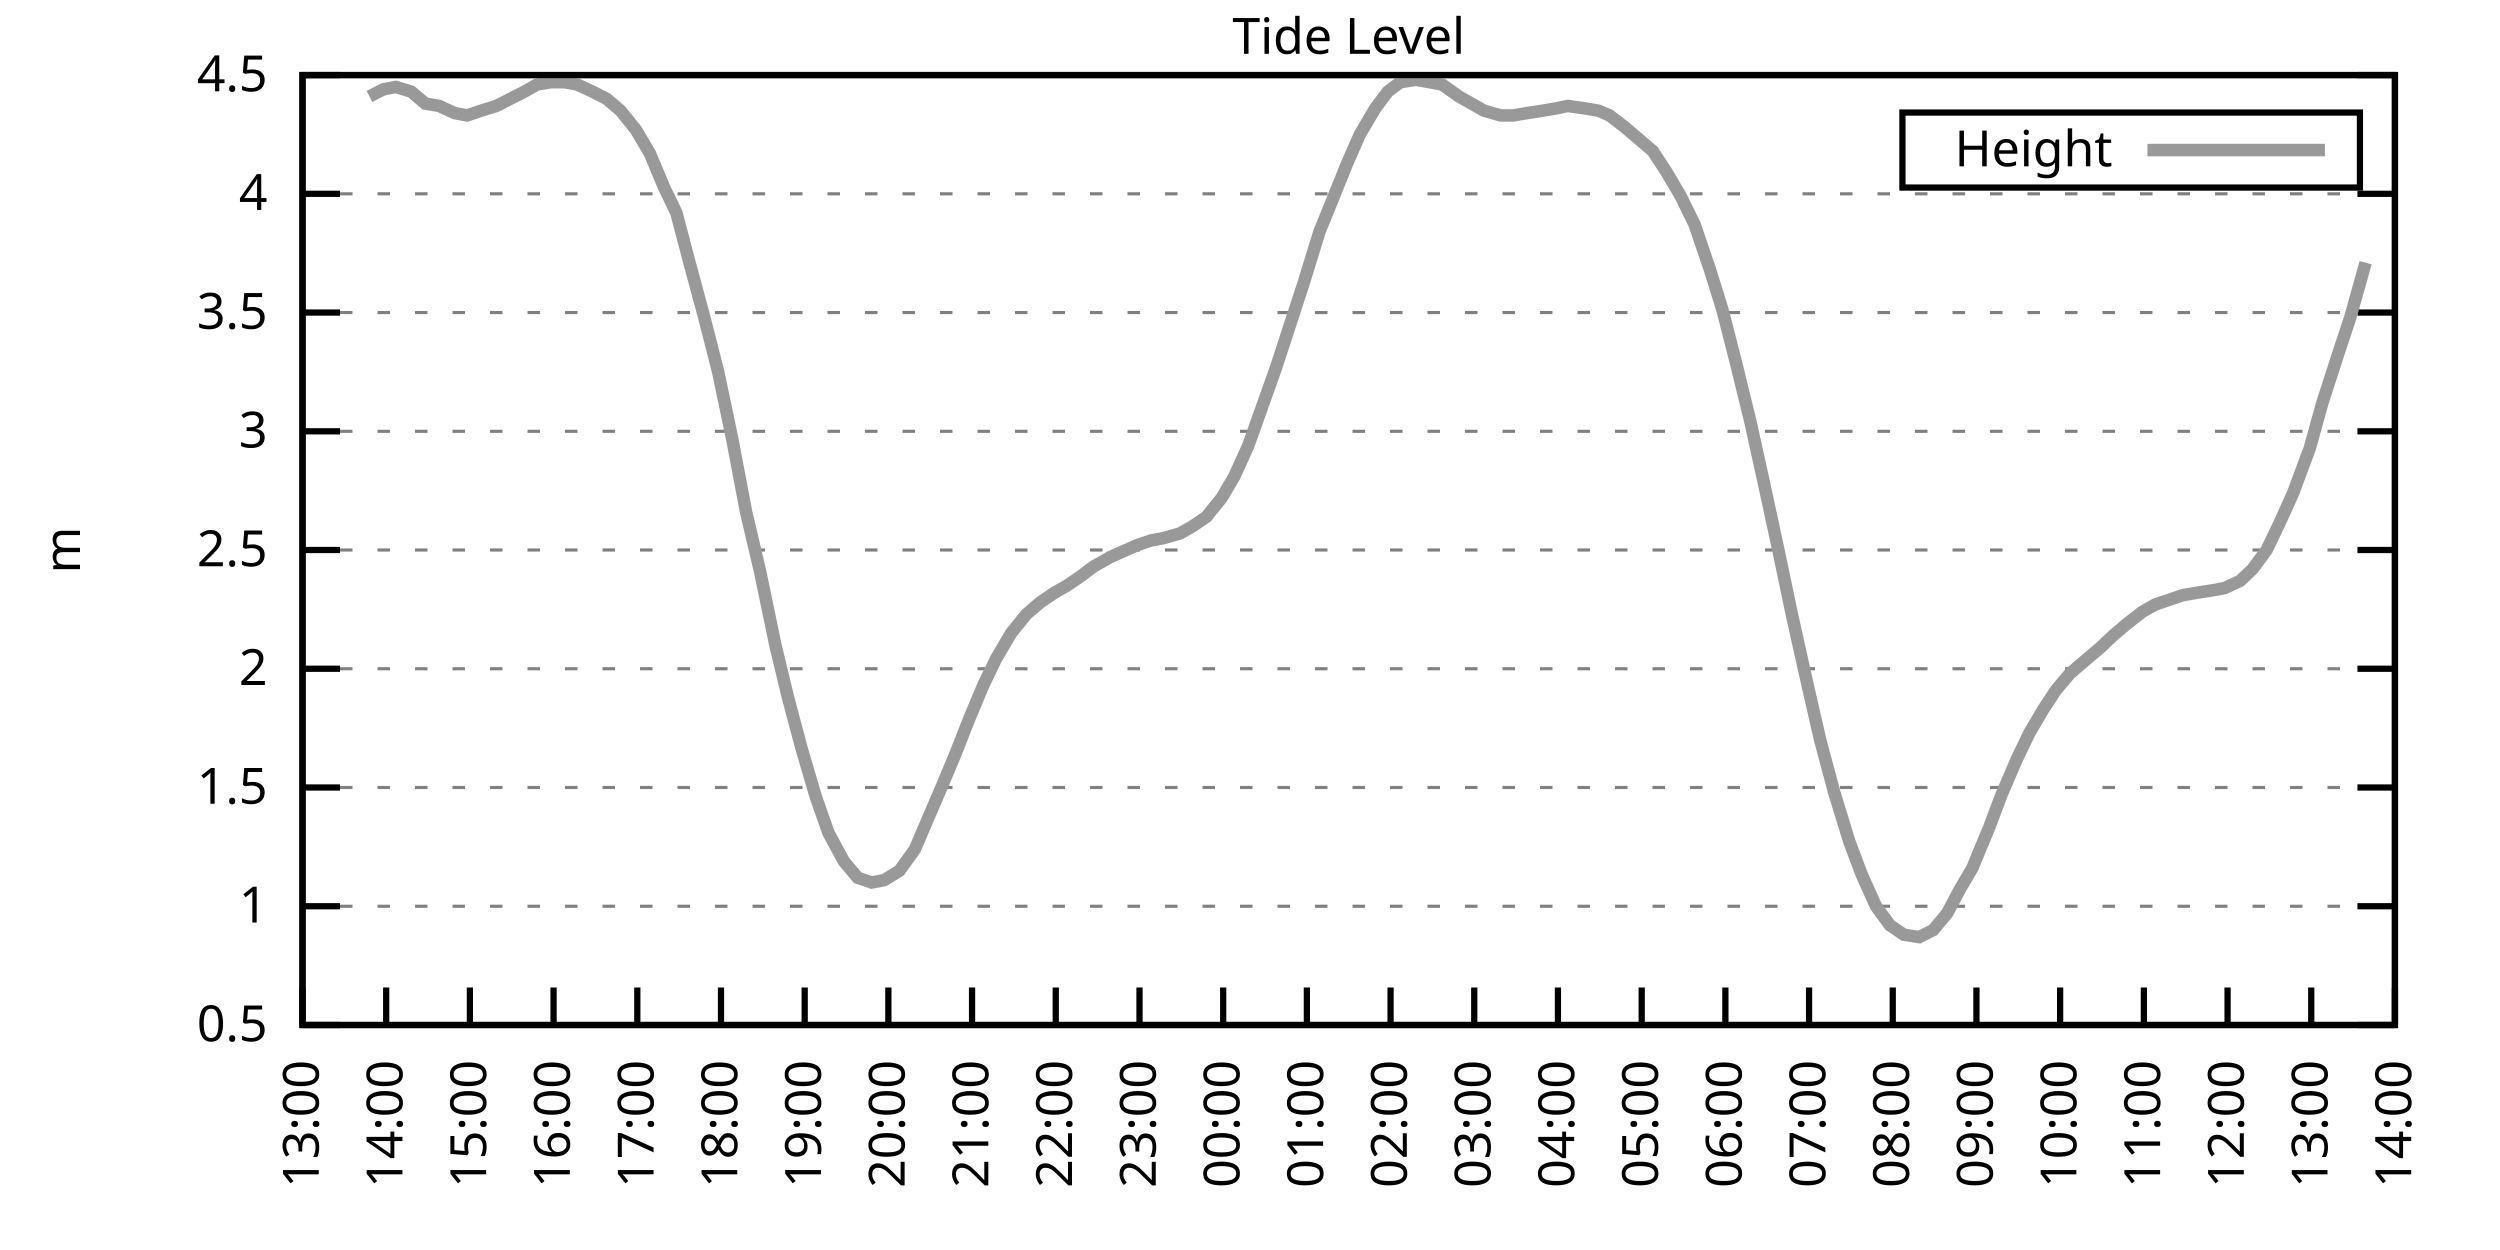
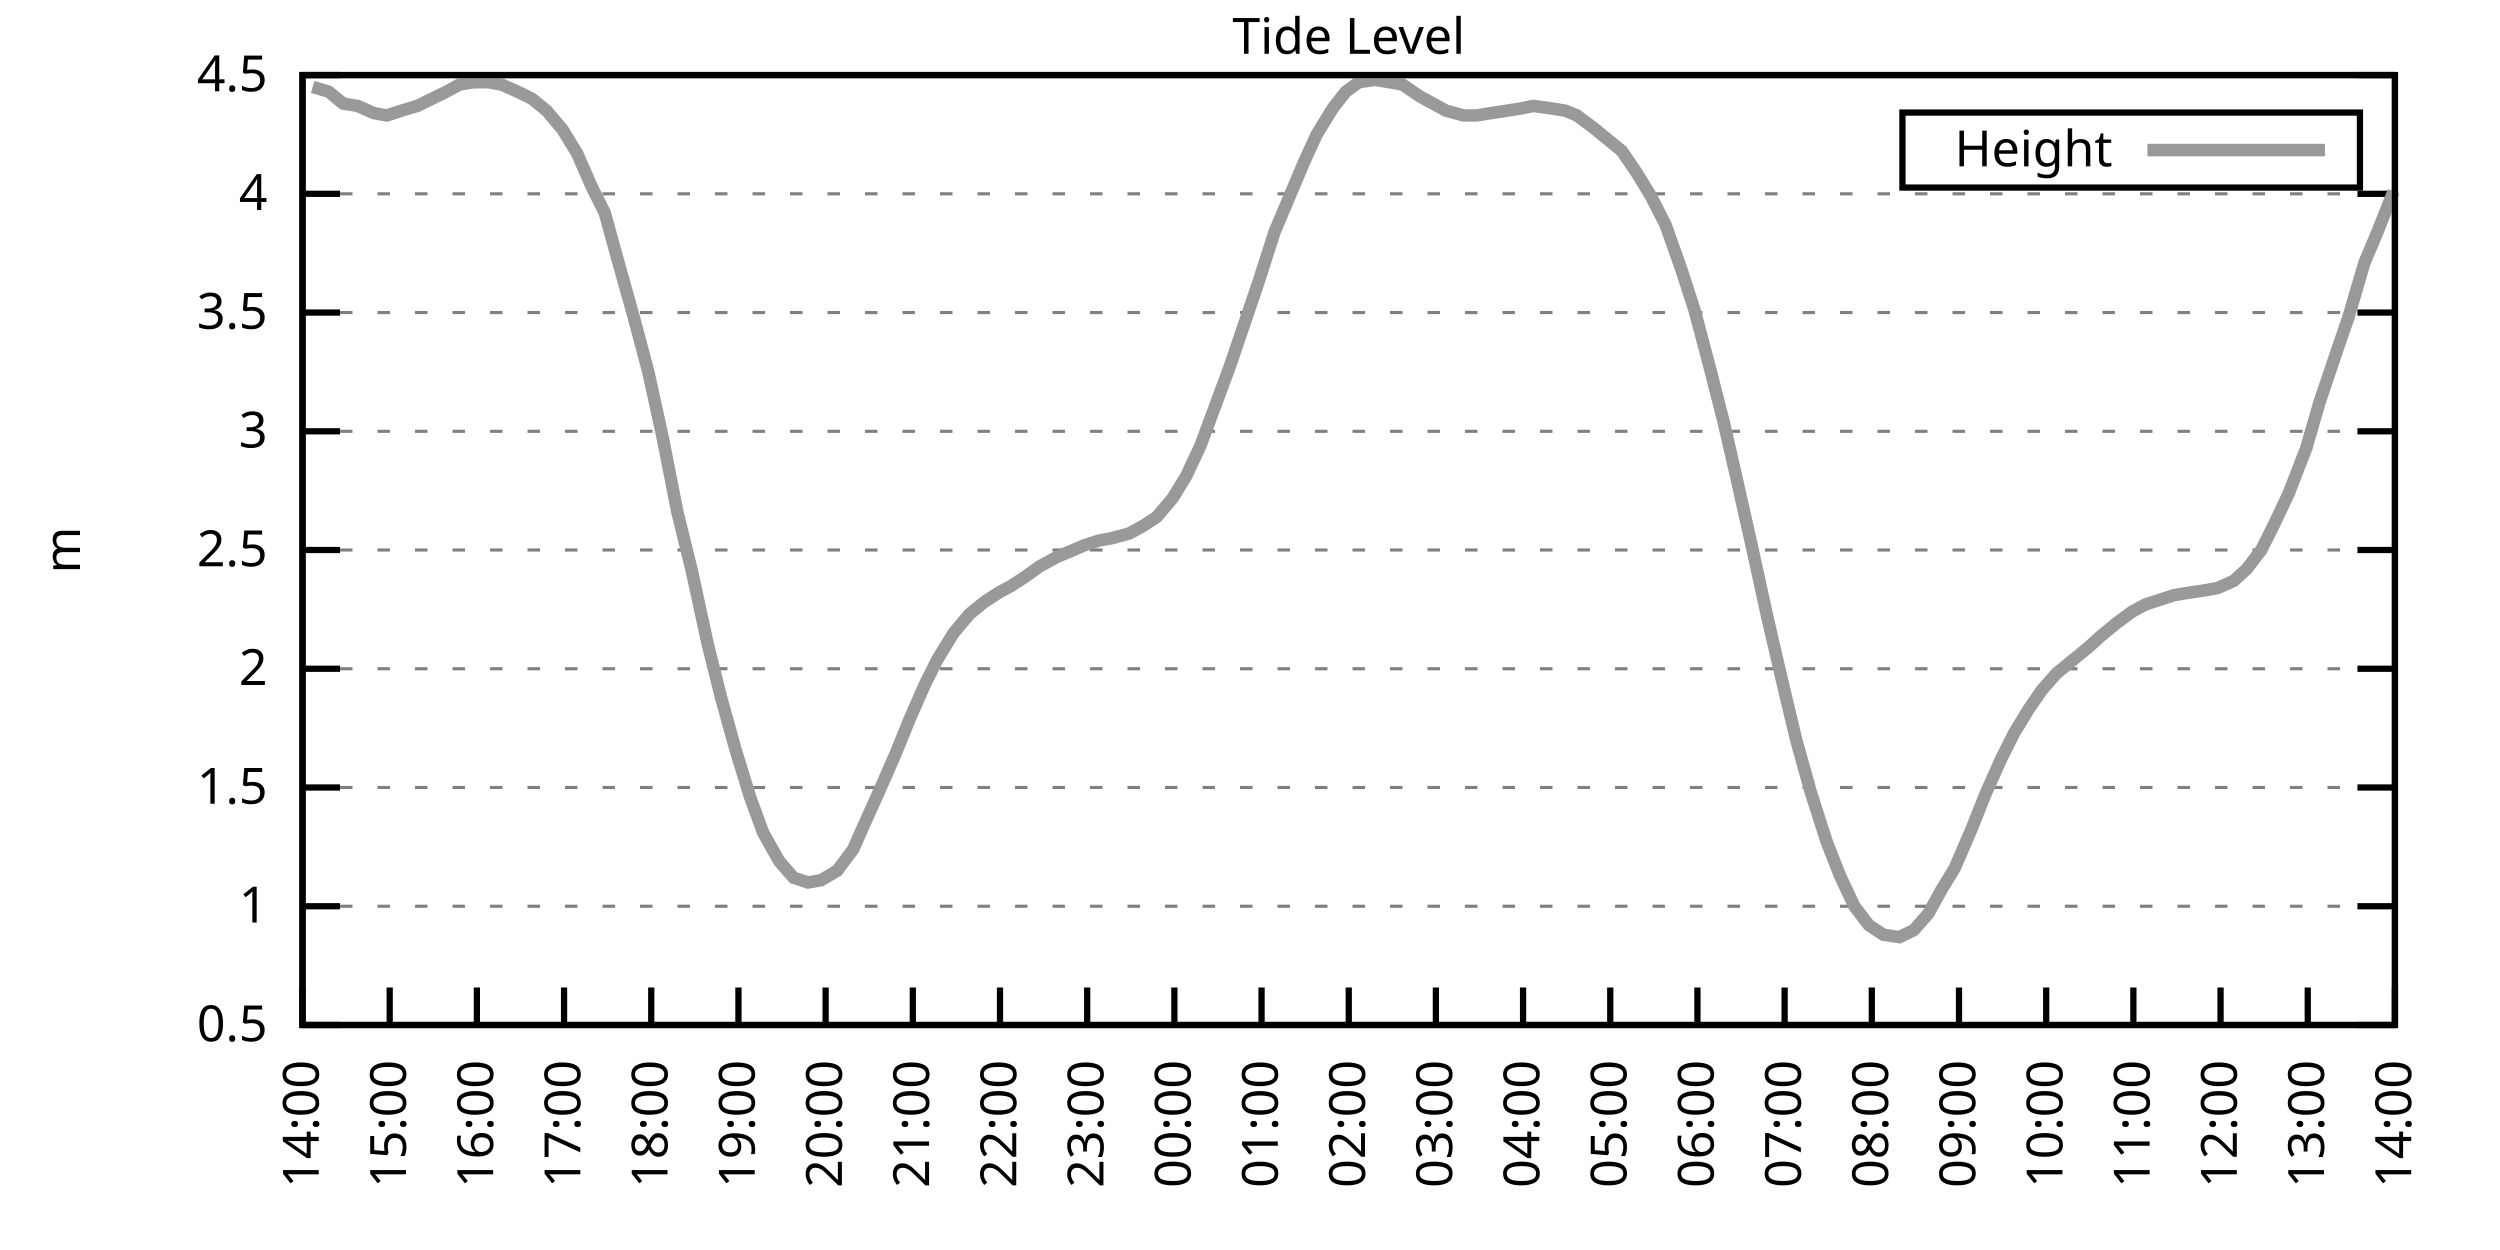
<svg xmlns="http://www.w3.org/2000/svg" xmlns:xlink="http://www.w3.org/1999/xlink" width="400" height="200" viewBox="0 0 400 200">
  <g id="gnuplot_canvas">
    <rect x="0" y="0" width="400" height="200" fill="none" />
    <defs>
      <circle id="gpDot" r="0.5" stroke-width="0.5" stroke="currentColor" />
      <path id="gpPt0" stroke-width="0.333" stroke="currentColor" d="M-1,0 h2 M0,-1 v2" />
      <path id="gpPt1" stroke-width="0.333" stroke="currentColor" d="M-1,-1 L1,1 M1,-1 L-1,1" />
      <path id="gpPt2" stroke-width="0.333" stroke="currentColor" d="M-1,0 L1,0 M0,-1 L0,1 M-1,-1 L1,1 M-1,1 L1,-1" />
      <rect id="gpPt3" stroke-width="0.333" stroke="currentColor" x="-1" y="-1" width="2" height="2" />
      <rect id="gpPt4" stroke-width="0.333" stroke="currentColor" fill="currentColor" x="-1" y="-1" width="2" height="2" />
      <circle id="gpPt5" stroke-width="0.333" stroke="currentColor" cx="0" cy="0" r="1" />
      <use xlink:href="#gpPt5" id="gpPt6" fill="currentColor" stroke="none" />
      <path id="gpPt7" stroke-width="0.333" stroke="currentColor" d="M0,-1.33 L-1.33,0.67 L1.33,0.67 z" />
      <use xlink:href="#gpPt7" id="gpPt8" fill="currentColor" stroke="none" />
      <use xlink:href="#gpPt7" id="gpPt9" stroke="currentColor" transform="rotate(180)" />
      <use xlink:href="#gpPt9" id="gpPt10" fill="currentColor" stroke="none" />
      <use xlink:href="#gpPt3" id="gpPt11" stroke="currentColor" transform="rotate(45)" />
      <use xlink:href="#gpPt11" id="gpPt12" fill="currentColor" stroke="none" />
      <path id="gpPt13" stroke-width="0.333" stroke="currentColor" d="M0,1.330 L1.265,0.411 L0.782,-1.067 L-0.782,-1.076 L-1.265,0.411 z" />
      <use xlink:href="#gpPt13" id="gpPt14" fill="currentColor" stroke="none" />
      <filter id="textbox" filterUnits="objectBoundingBox" x="0" y="0" height="1" width="1">
        <feFlood flood-color="white" flood-opacity="1" result="bgnd" />
        <feComposite in="SourceGraphic" in2="bgnd" operator="atop" />
      </filter>
      <filter id="greybox" filterUnits="objectBoundingBox" x="0" y="0" height="1" width="1">
        <feFlood flood-color="lightgrey" flood-opacity="1" result="grey" />
        <feComposite in="SourceGraphic" in2="grey" operator="atop" />
      </filter>
    </defs>
    <g fill="none" color="white" stroke="currentColor" stroke-width="1.00" stroke-linecap="butt" stroke-linejoin="miter">
</g>
    <g fill="none" color="black" stroke="currentColor" stroke-width="1.00" stroke-linecap="butt" stroke-linejoin="miter">
      <g stroke="none" shape-rendering="crispEdges">
        <polygon fill="rgb(255, 255, 255)" points="48.40,164.00 383.18,164.00 383.18,12.02 48.40,12.02 " />
      </g>
    </g>
    <g fill="none" color="black" stroke="currentColor" stroke-width="1.00" stroke-linecap="butt" stroke-linejoin="miter">
</g>
    <g fill="none" color="black" stroke="black" stroke-width="0.50" stroke-linecap="butt" stroke-linejoin="miter">
</g>
    <g fill="none" color="gray" stroke="currentColor" stroke-width="0.50" stroke-linecap="butt" stroke-linejoin="miter">
      <path stroke="gray" stroke-dasharray="2,4" class="gridline" d="M48.40,164.00 L383.19,164.00  " />
    </g>
    <g fill="none" color="gray" stroke="gray" stroke-width="1.00" stroke-linecap="butt" stroke-linejoin="miter">
</g>
    <g fill="none" color="black" stroke="currentColor" stroke-width="1.00" stroke-linecap="butt" stroke-linejoin="miter">
      <path stroke="black" d="M48.40,164.00 L54.40,164.00 M383.19,164.00 L377.19,164.00  " />
      <g transform="translate(42.80,166.60)" stroke="none" fill="black" font-family="Sans" font-size="8.00" text-anchor="end">
        <text>
          <tspan font-family="Sans"> 0.5</tspan>
        </text>
      </g>
    </g>
    <g fill="none" color="black" stroke="currentColor" stroke-width="1.00" stroke-linecap="butt" stroke-linejoin="miter">
</g>
    <g fill="none" color="black" stroke="black" stroke-width="0.50" stroke-linecap="butt" stroke-linejoin="miter">
</g>
    <g fill="none" color="gray" stroke="currentColor" stroke-width="0.50" stroke-linecap="butt" stroke-linejoin="miter">
      <path stroke="gray" stroke-dasharray="2,4" class="gridline" d="M48.40,145.00 L383.19,145.00  " />
    </g>
    <g fill="none" color="gray" stroke="gray" stroke-width="1.00" stroke-linecap="butt" stroke-linejoin="miter">
</g>
    <g fill="none" color="black" stroke="currentColor" stroke-width="1.00" stroke-linecap="butt" stroke-linejoin="miter">
      <path stroke="black" d="M48.40,145.00 L54.40,145.00 M383.19,145.00 L377.19,145.00  " />
      <g transform="translate(42.80,147.60)" stroke="none" fill="black" font-family="Sans" font-size="8.00" text-anchor="end">
        <text>
          <tspan font-family="Sans"> 1</tspan>
        </text>
      </g>
    </g>
    <g fill="none" color="black" stroke="currentColor" stroke-width="1.00" stroke-linecap="butt" stroke-linejoin="miter">
</g>
    <g fill="none" color="black" stroke="black" stroke-width="0.50" stroke-linecap="butt" stroke-linejoin="miter">
</g>
    <g fill="none" color="gray" stroke="currentColor" stroke-width="0.50" stroke-linecap="butt" stroke-linejoin="miter">
      <path stroke="gray" stroke-dasharray="2,4" class="gridline" d="M48.40,126.00 L383.19,126.00  " />
    </g>
    <g fill="none" color="gray" stroke="gray" stroke-width="1.00" stroke-linecap="butt" stroke-linejoin="miter">
</g>
    <g fill="none" color="black" stroke="currentColor" stroke-width="1.00" stroke-linecap="butt" stroke-linejoin="miter">
      <path stroke="black" d="M48.40,126.00 L54.40,126.00 M383.19,126.00 L377.19,126.00  " />
      <g transform="translate(42.80,128.60)" stroke="none" fill="black" font-family="Sans" font-size="8.00" text-anchor="end">
        <text>
          <tspan font-family="Sans"> 1.5</tspan>
        </text>
      </g>
    </g>
    <g fill="none" color="black" stroke="currentColor" stroke-width="1.00" stroke-linecap="butt" stroke-linejoin="miter">
</g>
    <g fill="none" color="black" stroke="black" stroke-width="0.50" stroke-linecap="butt" stroke-linejoin="miter">
</g>
    <g fill="none" color="gray" stroke="currentColor" stroke-width="0.50" stroke-linecap="butt" stroke-linejoin="miter">
      <path stroke="gray" stroke-dasharray="2,4" class="gridline" d="M48.40,107.00 L383.19,107.00  " />
    </g>
    <g fill="none" color="gray" stroke="gray" stroke-width="1.00" stroke-linecap="butt" stroke-linejoin="miter">
</g>
    <g fill="none" color="black" stroke="currentColor" stroke-width="1.00" stroke-linecap="butt" stroke-linejoin="miter">
      <path stroke="black" d="M48.40,107.00 L54.40,107.00 M383.19,107.00 L377.19,107.00  " />
      <g transform="translate(42.80,109.60)" stroke="none" fill="black" font-family="Sans" font-size="8.00" text-anchor="end">
        <text>
          <tspan font-family="Sans"> 2</tspan>
        </text>
      </g>
    </g>
    <g fill="none" color="black" stroke="currentColor" stroke-width="1.00" stroke-linecap="butt" stroke-linejoin="miter">
</g>
    <g fill="none" color="black" stroke="black" stroke-width="0.50" stroke-linecap="butt" stroke-linejoin="miter">
</g>
    <g fill="none" color="gray" stroke="currentColor" stroke-width="0.50" stroke-linecap="butt" stroke-linejoin="miter">
      <path stroke="gray" stroke-dasharray="2,4" class="gridline" d="M48.40,88.00 L383.19,88.00  " />
    </g>
    <g fill="none" color="gray" stroke="gray" stroke-width="1.00" stroke-linecap="butt" stroke-linejoin="miter">
</g>
    <g fill="none" color="black" stroke="currentColor" stroke-width="1.00" stroke-linecap="butt" stroke-linejoin="miter">
      <path stroke="black" d="M48.40,88.00 L54.40,88.00 M383.19,88.00 L377.19,88.00  " />
      <g transform="translate(42.80,90.60)" stroke="none" fill="black" font-family="Sans" font-size="8.00" text-anchor="end">
        <text>
          <tspan font-family="Sans"> 2.5</tspan>
        </text>
      </g>
    </g>
    <g fill="none" color="black" stroke="currentColor" stroke-width="1.00" stroke-linecap="butt" stroke-linejoin="miter">
</g>
    <g fill="none" color="black" stroke="black" stroke-width="0.50" stroke-linecap="butt" stroke-linejoin="miter">
</g>
    <g fill="none" color="gray" stroke="currentColor" stroke-width="0.50" stroke-linecap="butt" stroke-linejoin="miter">
      <path stroke="gray" stroke-dasharray="2,4" class="gridline" d="M48.40,69.01 L383.19,69.01  " />
    </g>
    <g fill="none" color="gray" stroke="gray" stroke-width="1.00" stroke-linecap="butt" stroke-linejoin="miter">
</g>
    <g fill="none" color="black" stroke="currentColor" stroke-width="1.00" stroke-linecap="butt" stroke-linejoin="miter">
      <path stroke="black" d="M48.40,69.01 L54.40,69.01 M383.19,69.01 L377.19,69.01  " />
      <g transform="translate(42.80,71.61)" stroke="none" fill="black" font-family="Sans" font-size="8.00" text-anchor="end">
        <text>
          <tspan font-family="Sans"> 3</tspan>
        </text>
      </g>
    </g>
    <g fill="none" color="black" stroke="currentColor" stroke-width="1.00" stroke-linecap="butt" stroke-linejoin="miter">
</g>
    <g fill="none" color="black" stroke="black" stroke-width="0.50" stroke-linecap="butt" stroke-linejoin="miter">
</g>
    <g fill="none" color="gray" stroke="currentColor" stroke-width="0.50" stroke-linecap="butt" stroke-linejoin="miter">
      <path stroke="gray" stroke-dasharray="2,4" class="gridline" d="M48.40,50.01 L383.19,50.01  " />
    </g>
    <g fill="none" color="gray" stroke="gray" stroke-width="1.00" stroke-linecap="butt" stroke-linejoin="miter">
</g>
    <g fill="none" color="black" stroke="currentColor" stroke-width="1.00" stroke-linecap="butt" stroke-linejoin="miter">
      <path stroke="black" d="M48.40,50.01 L54.40,50.01 M383.19,50.01 L377.19,50.01  " />
      <g transform="translate(42.80,52.61)" stroke="none" fill="black" font-family="Sans" font-size="8.00" text-anchor="end">
        <text>
          <tspan font-family="Sans"> 3.5</tspan>
        </text>
      </g>
    </g>
    <g fill="none" color="black" stroke="currentColor" stroke-width="1.00" stroke-linecap="butt" stroke-linejoin="miter">
</g>
    <g fill="none" color="black" stroke="black" stroke-width="0.50" stroke-linecap="butt" stroke-linejoin="miter">
</g>
    <g fill="none" color="gray" stroke="currentColor" stroke-width="0.50" stroke-linecap="butt" stroke-linejoin="miter">
      <path stroke="gray" stroke-dasharray="2,4" class="gridline" d="M48.40,31.01 L383.19,31.01  " />
    </g>
    <g fill="none" color="gray" stroke="gray" stroke-width="1.00" stroke-linecap="butt" stroke-linejoin="miter">
</g>
    <g fill="none" color="black" stroke="currentColor" stroke-width="1.00" stroke-linecap="butt" stroke-linejoin="miter">
      <path stroke="black" d="M48.40,31.01 L54.40,31.01 M383.19,31.01 L377.19,31.01  " />
      <g transform="translate(42.80,33.61)" stroke="none" fill="black" font-family="Sans" font-size="8.00" text-anchor="end">
        <text>
          <tspan font-family="Sans"> 4</tspan>
        </text>
      </g>
    </g>
    <g fill="none" color="black" stroke="currentColor" stroke-width="1.00" stroke-linecap="butt" stroke-linejoin="miter">
</g>
    <g fill="none" color="black" stroke="black" stroke-width="0.50" stroke-linecap="butt" stroke-linejoin="miter">
</g>
    <g fill="none" color="gray" stroke="currentColor" stroke-width="0.50" stroke-linecap="butt" stroke-linejoin="miter">
      <path stroke="gray" stroke-dasharray="2,4" class="gridline" d="M48.40,12.01 L383.19,12.01  " />
    </g>
    <g fill="none" color="gray" stroke="gray" stroke-width="1.00" stroke-linecap="butt" stroke-linejoin="miter">
</g>
    <g fill="none" color="black" stroke="currentColor" stroke-width="1.00" stroke-linecap="butt" stroke-linejoin="miter">
      <path stroke="black" d="M48.40,12.01 L54.40,12.01 M383.19,12.01 L377.19,12.01  " />
      <g transform="translate(42.80,14.61)" stroke="none" fill="black" font-family="Sans" font-size="8.00" text-anchor="end">
        <text>
          <tspan font-family="Sans"> 4.5</tspan>
        </text>
      </g>
    </g>
    <g fill="none" color="black" stroke="currentColor" stroke-width="1.00" stroke-linecap="butt" stroke-linejoin="miter">
      <path stroke="black" d="M48.40,164.00 L48.40,158.00  " />
      <g transform="translate(51.00,169.60) rotate(270.00)" stroke="none" fill="black" font-family="Sans" font-size="8.00" text-anchor="end">
        <text>
-           <tspan font-family="Sans">13:00</tspan>
-         </text>
-       </g>
-     </g>
-     <g fill="none" color="black" stroke="currentColor" stroke-width="1.00" stroke-linecap="butt" stroke-linejoin="miter">
-       <path stroke="black" d="M61.79,164.00 L61.79,158.00  " />
-       <g transform="translate(64.39,169.60) rotate(270.00)" stroke="none" fill="black" font-family="Sans" font-size="8.00" text-anchor="end">
-         <text>
          <tspan font-family="Sans">14:00</tspan>
        </text>
      </g>
    </g>
    <g fill="none" color="black" stroke="currentColor" stroke-width="1.00" stroke-linecap="butt" stroke-linejoin="miter">
-       <path stroke="black" d="M75.18,164.00 L75.18,158.00  " />
-       <g transform="translate(77.78,169.60) rotate(270.00)" stroke="none" fill="black" font-family="Sans" font-size="8.00" text-anchor="end">
+       <path stroke="black" d="M62.35,164.00 L62.35,158.00  " />
+       <g transform="translate(64.95,169.60) rotate(270.00)" stroke="none" fill="black" font-family="Sans" font-size="8.00" text-anchor="end">
        <text>
          <tspan font-family="Sans">15:00</tspan>
        </text>
      </g>
    </g>
    <g fill="none" color="black" stroke="currentColor" stroke-width="1.00" stroke-linecap="butt" stroke-linejoin="miter">
-       <path stroke="black" d="M88.57,164.00 L88.57,158.00  " />
-       <g transform="translate(91.17,169.60) rotate(270.00)" stroke="none" fill="black" font-family="Sans" font-size="8.00" text-anchor="end">
+       <path stroke="black" d="M76.30,164.00 L76.30,158.00  " />
+       <g transform="translate(78.90,169.60) rotate(270.00)" stroke="none" fill="black" font-family="Sans" font-size="8.00" text-anchor="end">
        <text>
          <tspan font-family="Sans">16:00</tspan>
        </text>
      </g>
    </g>
    <g fill="none" color="black" stroke="currentColor" stroke-width="1.00" stroke-linecap="butt" stroke-linejoin="miter">
-       <path stroke="black" d="M101.97,164.00 L101.97,158.00  " />
-       <g transform="translate(104.57,169.60) rotate(270.00)" stroke="none" fill="black" font-family="Sans" font-size="8.00" text-anchor="end">
+       <path stroke="black" d="M90.25,164.00 L90.25,158.00  " />
+       <g transform="translate(92.85,169.60) rotate(270.00)" stroke="none" fill="black" font-family="Sans" font-size="8.00" text-anchor="end">
        <text>
          <tspan font-family="Sans">17:00</tspan>
        </text>
      </g>
    </g>
    <g fill="none" color="black" stroke="currentColor" stroke-width="1.00" stroke-linecap="butt" stroke-linejoin="miter">
-       <path stroke="black" d="M115.36,164.00 L115.36,158.00  " />
-       <g transform="translate(117.96,169.60) rotate(270.00)" stroke="none" fill="black" font-family="Sans" font-size="8.00" text-anchor="end">
+       <path stroke="black" d="M104.20,164.00 L104.20,158.00  " />
+       <g transform="translate(106.80,169.60) rotate(270.00)" stroke="none" fill="black" font-family="Sans" font-size="8.00" text-anchor="end">
        <text>
          <tspan font-family="Sans">18:00</tspan>
        </text>
      </g>
    </g>
    <g fill="none" color="black" stroke="currentColor" stroke-width="1.00" stroke-linecap="butt" stroke-linejoin="miter">
-       <path stroke="black" d="M128.75,164.00 L128.75,158.00  " />
-       <g transform="translate(131.35,169.60) rotate(270.00)" stroke="none" fill="black" font-family="Sans" font-size="8.00" text-anchor="end">
+       <path stroke="black" d="M118.15,164.00 L118.15,158.00  " />
+       <g transform="translate(120.75,169.60) rotate(270.00)" stroke="none" fill="black" font-family="Sans" font-size="8.00" text-anchor="end">
        <text>
          <tspan font-family="Sans">19:00</tspan>
        </text>
      </g>
    </g>
    <g fill="none" color="black" stroke="currentColor" stroke-width="1.00" stroke-linecap="butt" stroke-linejoin="miter">
-       <path stroke="black" d="M142.14,164.00 L142.14,158.00  " />
-       <g transform="translate(144.74,169.60) rotate(270.00)" stroke="none" fill="black" font-family="Sans" font-size="8.00" text-anchor="end">
+       <path stroke="black" d="M132.10,164.00 L132.10,158.00  " />
+       <g transform="translate(134.70,169.60) rotate(270.00)" stroke="none" fill="black" font-family="Sans" font-size="8.00" text-anchor="end">
        <text>
          <tspan font-family="Sans">20:00</tspan>
        </text>
      </g>
    </g>
    <g fill="none" color="black" stroke="currentColor" stroke-width="1.00" stroke-linecap="butt" stroke-linejoin="miter">
-       <path stroke="black" d="M155.53,164.00 L155.53,158.00  " />
-       <g transform="translate(158.13,169.60) rotate(270.00)" stroke="none" fill="black" font-family="Sans" font-size="8.00" text-anchor="end">
+       <path stroke="black" d="M146.05,164.00 L146.05,158.00  " />
+       <g transform="translate(148.65,169.60) rotate(270.00)" stroke="none" fill="black" font-family="Sans" font-size="8.00" text-anchor="end">
        <text>
          <tspan font-family="Sans">21:00</tspan>
        </text>
      </g>
    </g>
    <g fill="none" color="black" stroke="currentColor" stroke-width="1.00" stroke-linecap="butt" stroke-linejoin="miter">
-       <path stroke="black" d="M168.92,164.00 L168.92,158.00  " />
-       <g transform="translate(171.52,169.60) rotate(270.00)" stroke="none" fill="black" font-family="Sans" font-size="8.00" text-anchor="end">
+       <path stroke="black" d="M160.00,164.00 L160.00,158.00  " />
+       <g transform="translate(162.60,169.60) rotate(270.00)" stroke="none" fill="black" font-family="Sans" font-size="8.00" text-anchor="end">
        <text>
          <tspan font-family="Sans">22:00</tspan>
        </text>
      </g>
    </g>
    <g fill="none" color="black" stroke="currentColor" stroke-width="1.00" stroke-linecap="butt" stroke-linejoin="miter">
-       <path stroke="black" d="M182.32,164.00 L182.32,158.00  " />
-       <g transform="translate(184.92,169.60) rotate(270.00)" stroke="none" fill="black" font-family="Sans" font-size="8.00" text-anchor="end">
+       <path stroke="black" d="M173.95,164.00 L173.95,158.00  " />
+       <g transform="translate(176.55,169.60) rotate(270.00)" stroke="none" fill="black" font-family="Sans" font-size="8.00" text-anchor="end">
        <text>
          <tspan font-family="Sans">23:00</tspan>
        </text>
      </g>
    </g>
    <g fill="none" color="black" stroke="currentColor" stroke-width="1.00" stroke-linecap="butt" stroke-linejoin="miter">
-       <path stroke="black" d="M195.71,164.00 L195.71,158.00  " />
-       <g transform="translate(198.31,169.60) rotate(270.00)" stroke="none" fill="black" font-family="Sans" font-size="8.00" text-anchor="end">
+       <path stroke="black" d="M187.90,164.00 L187.90,158.00  " />
+       <g transform="translate(190.50,169.60) rotate(270.00)" stroke="none" fill="black" font-family="Sans" font-size="8.00" text-anchor="end">
        <text>
          <tspan font-family="Sans">00:00</tspan>
        </text>
      </g>
    </g>
    <g fill="none" color="black" stroke="currentColor" stroke-width="1.00" stroke-linecap="butt" stroke-linejoin="miter">
-       <path stroke="black" d="M209.10,164.00 L209.10,158.00  " />
-       <g transform="translate(211.70,169.60) rotate(270.00)" stroke="none" fill="black" font-family="Sans" font-size="8.00" text-anchor="end">
+       <path stroke="black" d="M201.85,164.00 L201.85,158.00  " />
+       <g transform="translate(204.45,169.60) rotate(270.00)" stroke="none" fill="black" font-family="Sans" font-size="8.00" text-anchor="end">
        <text>
          <tspan font-family="Sans">01:00</tspan>
        </text>
      </g>
    </g>
    <g fill="none" color="black" stroke="currentColor" stroke-width="1.00" stroke-linecap="butt" stroke-linejoin="miter">
-       <path stroke="black" d="M222.49,164.00 L222.49,158.00  " />
-       <g transform="translate(225.09,169.60) rotate(270.00)" stroke="none" fill="black" font-family="Sans" font-size="8.00" text-anchor="end">
+       <path stroke="black" d="M215.80,164.00 L215.80,158.00  " />
+       <g transform="translate(218.40,169.60) rotate(270.00)" stroke="none" fill="black" font-family="Sans" font-size="8.00" text-anchor="end">
        <text>
          <tspan font-family="Sans">02:00</tspan>
        </text>
      </g>
    </g>
    <g fill="none" color="black" stroke="currentColor" stroke-width="1.00" stroke-linecap="butt" stroke-linejoin="miter">
-       <path stroke="black" d="M235.88,164.00 L235.88,158.00  " />
-       <g transform="translate(238.48,169.60) rotate(270.00)" stroke="none" fill="black" font-family="Sans" font-size="8.00" text-anchor="end">
+       <path stroke="black" d="M229.74,164.00 L229.74,158.00  " />
+       <g transform="translate(232.34,169.60) rotate(270.00)" stroke="none" fill="black" font-family="Sans" font-size="8.00" text-anchor="end">
        <text>
          <tspan font-family="Sans">03:00</tspan>
        </text>
      </g>
    </g>
    <g fill="none" color="black" stroke="currentColor" stroke-width="1.00" stroke-linecap="butt" stroke-linejoin="miter">
-       <path stroke="black" d="M249.27,164.00 L249.27,158.00  " />
-       <g transform="translate(251.87,169.60) rotate(270.00)" stroke="none" fill="black" font-family="Sans" font-size="8.00" text-anchor="end">
+       <path stroke="black" d="M243.69,164.00 L243.69,158.00  " />
+       <g transform="translate(246.29,169.60) rotate(270.00)" stroke="none" fill="black" font-family="Sans" font-size="8.00" text-anchor="end">
        <text>
          <tspan font-family="Sans">04:00</tspan>
        </text>
      </g>
    </g>
    <g fill="none" color="black" stroke="currentColor" stroke-width="1.00" stroke-linecap="butt" stroke-linejoin="miter">
-       <path stroke="black" d="M262.67,164.00 L262.67,158.00  " />
-       <g transform="translate(265.27,169.60) rotate(270.00)" stroke="none" fill="black" font-family="Sans" font-size="8.00" text-anchor="end">
+       <path stroke="black" d="M257.64,164.00 L257.64,158.00  " />
+       <g transform="translate(260.24,169.60) rotate(270.00)" stroke="none" fill="black" font-family="Sans" font-size="8.00" text-anchor="end">
        <text>
          <tspan font-family="Sans">05:00</tspan>
        </text>
      </g>
    </g>
    <g fill="none" color="black" stroke="currentColor" stroke-width="1.00" stroke-linecap="butt" stroke-linejoin="miter">
-       <path stroke="black" d="M276.06,164.00 L276.06,158.00  " />
-       <g transform="translate(278.66,169.60) rotate(270.00)" stroke="none" fill="black" font-family="Sans" font-size="8.00" text-anchor="end">
+       <path stroke="black" d="M271.59,164.00 L271.59,158.00  " />
+       <g transform="translate(274.19,169.60) rotate(270.00)" stroke="none" fill="black" font-family="Sans" font-size="8.00" text-anchor="end">
        <text>
          <tspan font-family="Sans">06:00</tspan>
        </text>
      </g>
    </g>
    <g fill="none" color="black" stroke="currentColor" stroke-width="1.00" stroke-linecap="butt" stroke-linejoin="miter">
-       <path stroke="black" d="M289.45,164.00 L289.45,158.00  " />
-       <g transform="translate(292.05,169.60) rotate(270.00)" stroke="none" fill="black" font-family="Sans" font-size="8.00" text-anchor="end">
+       <path stroke="black" d="M285.54,164.00 L285.54,158.00  " />
+       <g transform="translate(288.14,169.60) rotate(270.00)" stroke="none" fill="black" font-family="Sans" font-size="8.00" text-anchor="end">
        <text>
          <tspan font-family="Sans">07:00</tspan>
        </text>
      </g>
    </g>
    <g fill="none" color="black" stroke="currentColor" stroke-width="1.00" stroke-linecap="butt" stroke-linejoin="miter">
-       <path stroke="black" d="M302.84,164.00 L302.84,158.00  " />
-       <g transform="translate(305.44,169.60) rotate(270.00)" stroke="none" fill="black" font-family="Sans" font-size="8.00" text-anchor="end">
+       <path stroke="black" d="M299.49,164.00 L299.49,158.00  " />
+       <g transform="translate(302.09,169.60) rotate(270.00)" stroke="none" fill="black" font-family="Sans" font-size="8.00" text-anchor="end">
        <text>
          <tspan font-family="Sans">08:00</tspan>
        </text>
      </g>
    </g>
    <g fill="none" color="black" stroke="currentColor" stroke-width="1.00" stroke-linecap="butt" stroke-linejoin="miter">
-       <path stroke="black" d="M316.23,164.00 L316.23,158.00  " />
-       <g transform="translate(318.83,169.60) rotate(270.00)" stroke="none" fill="black" font-family="Sans" font-size="8.00" text-anchor="end">
+       <path stroke="black" d="M313.44,164.00 L313.44,158.00  " />
+       <g transform="translate(316.04,169.60) rotate(270.00)" stroke="none" fill="black" font-family="Sans" font-size="8.00" text-anchor="end">
        <text>
          <tspan font-family="Sans">09:00</tspan>
        </text>
      </g>
    </g>
    <g fill="none" color="black" stroke="currentColor" stroke-width="1.00" stroke-linecap="butt" stroke-linejoin="miter">
-       <path stroke="black" d="M329.62,164.00 L329.62,158.00  " />
-       <g transform="translate(332.22,169.60) rotate(270.00)" stroke="none" fill="black" font-family="Sans" font-size="8.00" text-anchor="end">
+       <path stroke="black" d="M327.39,164.00 L327.39,158.00  " />
+       <g transform="translate(329.99,169.60) rotate(270.00)" stroke="none" fill="black" font-family="Sans" font-size="8.00" text-anchor="end">
        <text>
          <tspan font-family="Sans">10:00</tspan>
        </text>
      </g>
    </g>
    <g fill="none" color="black" stroke="currentColor" stroke-width="1.00" stroke-linecap="butt" stroke-linejoin="miter">
-       <path stroke="black" d="M343.02,164.00 L343.02,158.00  " />
-       <g transform="translate(345.62,169.60) rotate(270.00)" stroke="none" fill="black" font-family="Sans" font-size="8.00" text-anchor="end">
+       <path stroke="black" d="M341.34,164.00 L341.34,158.00  " />
+       <g transform="translate(343.94,169.60) rotate(270.00)" stroke="none" fill="black" font-family="Sans" font-size="8.00" text-anchor="end">
        <text>
          <tspan font-family="Sans">11:00</tspan>
        </text>
      </g>
    </g>
    <g fill="none" color="black" stroke="currentColor" stroke-width="1.00" stroke-linecap="butt" stroke-linejoin="miter">
-       <path stroke="black" d="M356.41,164.00 L356.41,158.00  " />
-       <g transform="translate(359.01,169.60) rotate(270.00)" stroke="none" fill="black" font-family="Sans" font-size="8.00" text-anchor="end">
+       <path stroke="black" d="M355.29,164.00 L355.29,158.00  " />
+       <g transform="translate(357.89,169.60) rotate(270.00)" stroke="none" fill="black" font-family="Sans" font-size="8.00" text-anchor="end">
        <text>
          <tspan font-family="Sans">12:00</tspan>
        </text>
      </g>
    </g>
    <g fill="none" color="black" stroke="currentColor" stroke-width="1.00" stroke-linecap="butt" stroke-linejoin="miter">
-       <path stroke="black" d="M369.80,164.00 L369.80,158.00  " />
-       <g transform="translate(372.40,169.60) rotate(270.00)" stroke="none" fill="black" font-family="Sans" font-size="8.00" text-anchor="end">
+       <path stroke="black" d="M369.24,164.00 L369.24,158.00  " />
+       <g transform="translate(371.84,169.60) rotate(270.00)" stroke="none" fill="black" font-family="Sans" font-size="8.00" text-anchor="end">
        <text>
          <tspan font-family="Sans">13:00</tspan>
        </text>
      </g>
    </g>
    <g fill="none" color="black" stroke="currentColor" stroke-width="1.00" stroke-linecap="butt" stroke-linejoin="miter">
      <path stroke="black" d="M383.19,164.00 L383.19,158.00  " />
      <g transform="translate(385.79,169.60) rotate(270.00)" stroke="none" fill="black" font-family="Sans" font-size="8.00" text-anchor="end">
        <text>
          <tspan font-family="Sans">14:00</tspan>
        </text>
      </g>
    </g>
    <g fill="none" color="black" stroke="currentColor" stroke-width="1.00" stroke-linecap="butt" stroke-linejoin="miter">
</g>
    <g fill="none" color="black" stroke="currentColor" stroke-width="1.00" stroke-linecap="butt" stroke-linejoin="miter">
      <path stroke="black" d="M48.40,12.01 L48.40,164.00 L383.19,164.00 L383.19,12.01 L48.40,12.01 Z  " />
    </g>
    <g fill="none" color="black" stroke="currentColor" stroke-width="1.00" stroke-linecap="butt" stroke-linejoin="miter">
</g>
    <g fill="none" color="black" stroke="currentColor" stroke-width="1.00" stroke-linecap="butt" stroke-linejoin="miter">
      <path stroke="black" d="M304.39,30.01 L304.39,18.01 L377.59,18.01 L377.59,30.01 L304.39,30.01 Z  " />
    </g>
    <g id="Tide_level_plot_1">
      <g fill="none" color="white" stroke="black" stroke-width="2.00" stroke-linecap="butt" stroke-linejoin="miter">
</g>
      <g fill="none" color="black" stroke="currentColor" stroke-width="2.00" stroke-linecap="butt" stroke-linejoin="miter">
        <g transform="translate(337.99,26.61)" stroke="none" fill="black" font-family="Sans" font-size="8.00" text-anchor="end">
          <text>
            <tspan font-family="Sans">Height</tspan>
          </text>
        </g>
      </g>
      <g fill="none" color="black" stroke="currentColor" stroke-width="2.00" stroke-linecap="butt" stroke-linejoin="miter">
-         <path stroke="rgb(153, 153, 153)" d="M343.59,24.01 L371.99,24.01 M59.11,15.43 L61.35,14.29 L63.35,13.91 L65.81,14.67 L68.04,16.57 L70.27,16.95   L72.73,18.09 L74.74,18.47 L76.97,17.71 L79.42,16.95 L81.66,15.81 L83.89,14.67 L85.90,13.53 L88.13,13.15   L90.36,13.15 L92.37,13.53 L94.82,14.67 L97.06,15.81 L99.29,17.71 L101.74,20.75 L103.98,24.55 L106.21,29.87   L108.22,34.05 L110.22,41.65 L112.68,50.77 L114.91,59.51 L117.14,70.15 L119.38,81.93 L121.61,91.42 L124.06,103.20   L126.07,111.56 L128.30,119.92 L130.54,127.52 L132.54,133.22 L135.00,137.78 L137.23,140.44 L139.46,141.20 L141.47,140.82   L143.93,139.30 L146.38,135.88 L148.17,131.70 L150.62,126.00 L152.85,120.68 L155.09,114.98 L157.32,109.66 L159.33,105.48   L161.78,101.30 L164.24,98.26 L166.47,96.36 L168.70,94.84 L170.71,93.70 L172.94,92.18 L174.95,90.66 L177.63,89.14   L181.87,87.25 L184.10,86.49 L186.11,86.11 L188.79,85.35 L190.80,84.21 L193.03,82.69 L195.48,79.65 L197.49,76.23   L199.73,71.29 L204.19,58.75 L206.42,51.91 L208.65,45.07 L211.11,37.09 L213.12,32.15 L215.57,26.07 L217.58,21.51   L220.04,17.33 L222.04,14.67 L224.05,13.15 L226.51,12.77 L228.74,13.15 L230.75,13.53 L233.43,15.43 L235.44,16.57   L237.44,17.71 L240.12,18.47 L242.13,18.47 L244.36,18.09 L246.82,17.71 L249.05,17.33 L250.84,16.95 L253.51,17.33   L255.75,17.71 L257.53,18.47 L259.99,20.37 L262.22,22.27 L264.45,24.17 L266.68,27.59 L268.92,31.39 L271.15,35.95   L273.60,43.17 L275.61,49.63 L277.84,58.37 L280.07,67.49 L282.08,76.61 L284.54,88.00 L286.77,98.64 L289.23,109.66   L291.23,118.40 L293.47,126.76 L295.92,134.74 L297.93,140.06 L300.16,145.00 L302.39,148.04 L304.63,149.56 L307.08,149.94   L309.31,148.80 L311.54,146.14 L313.55,142.34 L315.56,138.92 L318.24,132.46 L320.25,127.14 L322.70,121.44 L324.71,117.26   L326.95,113.46 L328.95,110.42 L331.19,107.76 L333.86,105.48 L336.10,103.58 L338.10,101.68 L340.34,99.78 L342.79,97.88   L344.80,96.74 L347.03,95.98 L349.26,95.22 L351.50,94.84 L353.95,94.46 L355.96,94.08 L358.42,92.94 L360.42,91.04   L362.66,88.00 L364.66,83.83 L366.90,78.89 L369.58,71.67 L371.58,64.45 L374.04,56.85 L376.05,50.77 L378.50,42.03    " />
+         <path stroke="rgb(153, 153, 153)" d="M343.59,24.01 L371.99,24.01 M50.03,13.91 L52.58,14.67 L54.91,16.57 L57.23,16.95 L59.79,18.09 L61.88,18.47   L64.21,17.71 L66.77,16.95 L69.09,15.81 L71.42,14.67 L73.51,13.53 L75.83,13.15 L78.16,13.15 L80.25,13.53   L82.81,14.67 L85.13,15.81 L87.46,17.71 L90.02,20.75 L92.34,24.55 L94.67,29.87 L96.76,34.05 L98.85,41.65   L101.41,50.77 L103.73,59.51 L106.06,70.15 L108.38,81.93 L110.71,91.42 L113.27,103.20 L115.36,111.56 L117.68,119.92   L120.01,127.52 L122.10,133.22 L124.66,137.78 L126.98,140.44 L129.31,141.20 L131.40,140.82 L133.96,139.30 L136.51,135.88   L138.37,131.70 L140.93,126.00 L143.26,120.68 L145.58,114.98 L147.91,109.66 L150.00,105.48 L152.56,101.30 L155.11,98.26   L157.44,96.36 L159.76,94.84 L161.86,93.70 L164.18,92.18 L166.27,90.66 L169.06,89.14 L173.48,87.25 L175.81,86.49   L177.90,86.11 L180.69,85.35 L182.78,84.21 L185.11,82.69 L187.66,79.65 L189.76,76.23 L192.08,71.29 L196.73,58.75   L199.06,51.91 L201.38,45.07 L203.94,37.09 L206.03,32.15 L208.59,26.07 L210.68,21.51 L213.24,17.33 L215.33,14.67   L217.42,13.15 L219.98,12.77 L222.30,13.15 L224.40,13.53 L227.19,15.43 L229.28,16.57 L231.37,17.71 L234.16,18.47   L236.25,18.47 L238.58,18.09 L241.14,17.71 L243.46,17.33 L245.32,16.95 L248.11,17.33 L250.44,17.71 L252.30,18.47   L254.85,20.37 L257.18,22.27 L259.50,24.17 L261.83,27.59 L264.15,31.39 L266.48,35.95 L269.04,43.17 L271.13,49.63   L273.45,58.37 L275.78,67.49 L277.87,76.61 L280.43,88.00 L282.75,98.64 L285.31,109.66 L287.40,118.40 L289.73,126.76   L292.29,134.74 L294.38,140.06 L296.70,145.00 L299.03,148.04 L301.35,149.56 L303.91,149.94 L306.23,148.80 L308.56,146.14   L310.65,142.34 L312.74,138.92 L315.53,132.46 L317.63,127.14 L320.18,121.44 L322.28,117.26 L324.60,113.46 L326.69,110.42   L329.02,107.76 L331.81,105.48 L334.13,103.58 L336.23,101.68 L338.55,99.78 L341.11,97.88 L343.20,96.74 L345.53,95.98   L347.85,95.22 L350.18,94.84 L352.73,94.46 L354.83,94.08 L357.38,92.94 L359.48,91.04 L361.80,88.00 L363.89,83.83   L366.22,78.89 L369.01,71.67 L371.10,64.45 L373.66,56.85 L375.75,50.77 L378.31,42.03 L380.40,37.09 L382.96,30.63    " />
      </g>
    </g>
    <g fill="none" color="black" stroke="currentColor" stroke-width="2.00" stroke-linecap="butt" stroke-linejoin="miter">
</g>
    <g fill="none" color="black" stroke="black" stroke-width="1.00" stroke-linecap="butt" stroke-linejoin="miter">
</g>
    <g fill="none" color="black" stroke="currentColor" stroke-width="1.00" stroke-linecap="butt" stroke-linejoin="miter">
      <path stroke="black" d="M48.40,12.01 L48.40,164.00 L383.19,164.00 L383.19,12.01 L48.40,12.01 Z  " />
      <g transform="translate(12.80,88.01) rotate(270.00)" stroke="none" fill="black" font-family="Sans" font-size="8.00" text-anchor="middle">
        <text>
          <tspan font-family="Sans">m</tspan>
        </text>
      </g>
    </g>
    <g fill="none" color="black" stroke="currentColor" stroke-width="1.00" stroke-linecap="butt" stroke-linejoin="miter">
</g>
    <g fill="none" color="black" stroke="currentColor" stroke-width="1.00" stroke-linecap="butt" stroke-linejoin="miter">
      <g transform="translate(215.79,8.61)" stroke="none" fill="black" font-family="Sans" font-size="8.00" text-anchor="middle">
        <text>
          <tspan font-family="Sans">Tide Level</tspan>
        </text>
      </g>
    </g>
    <g fill="none" color="black" stroke="currentColor" stroke-width="1.00" stroke-linecap="butt" stroke-linejoin="miter">
</g>
  </g>
</svg>
